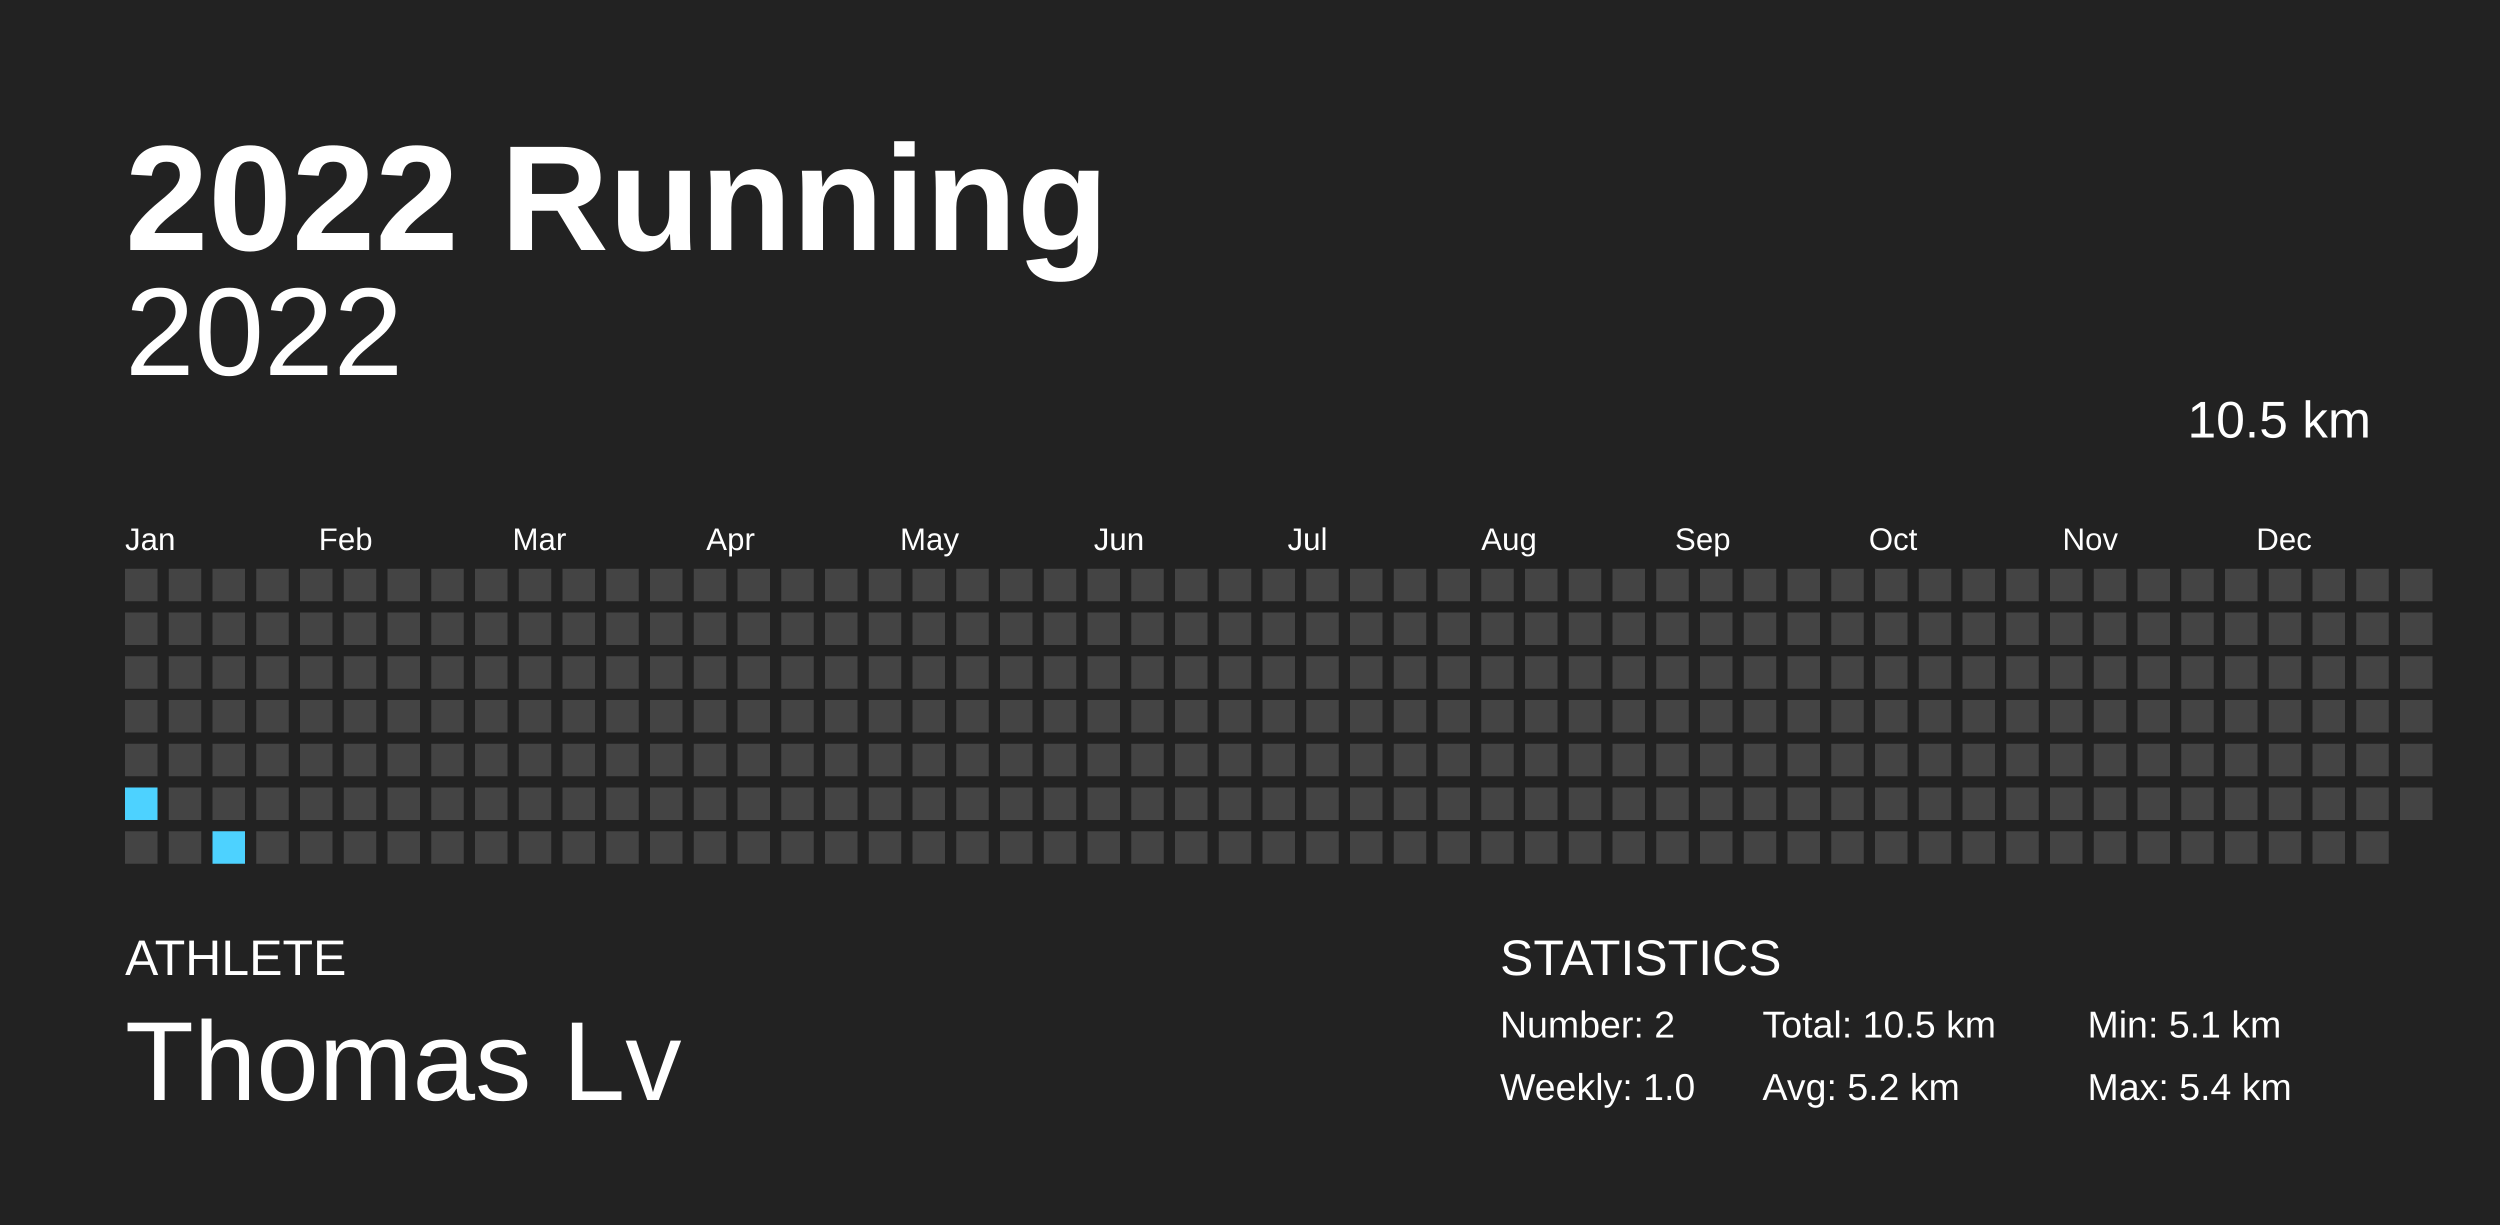
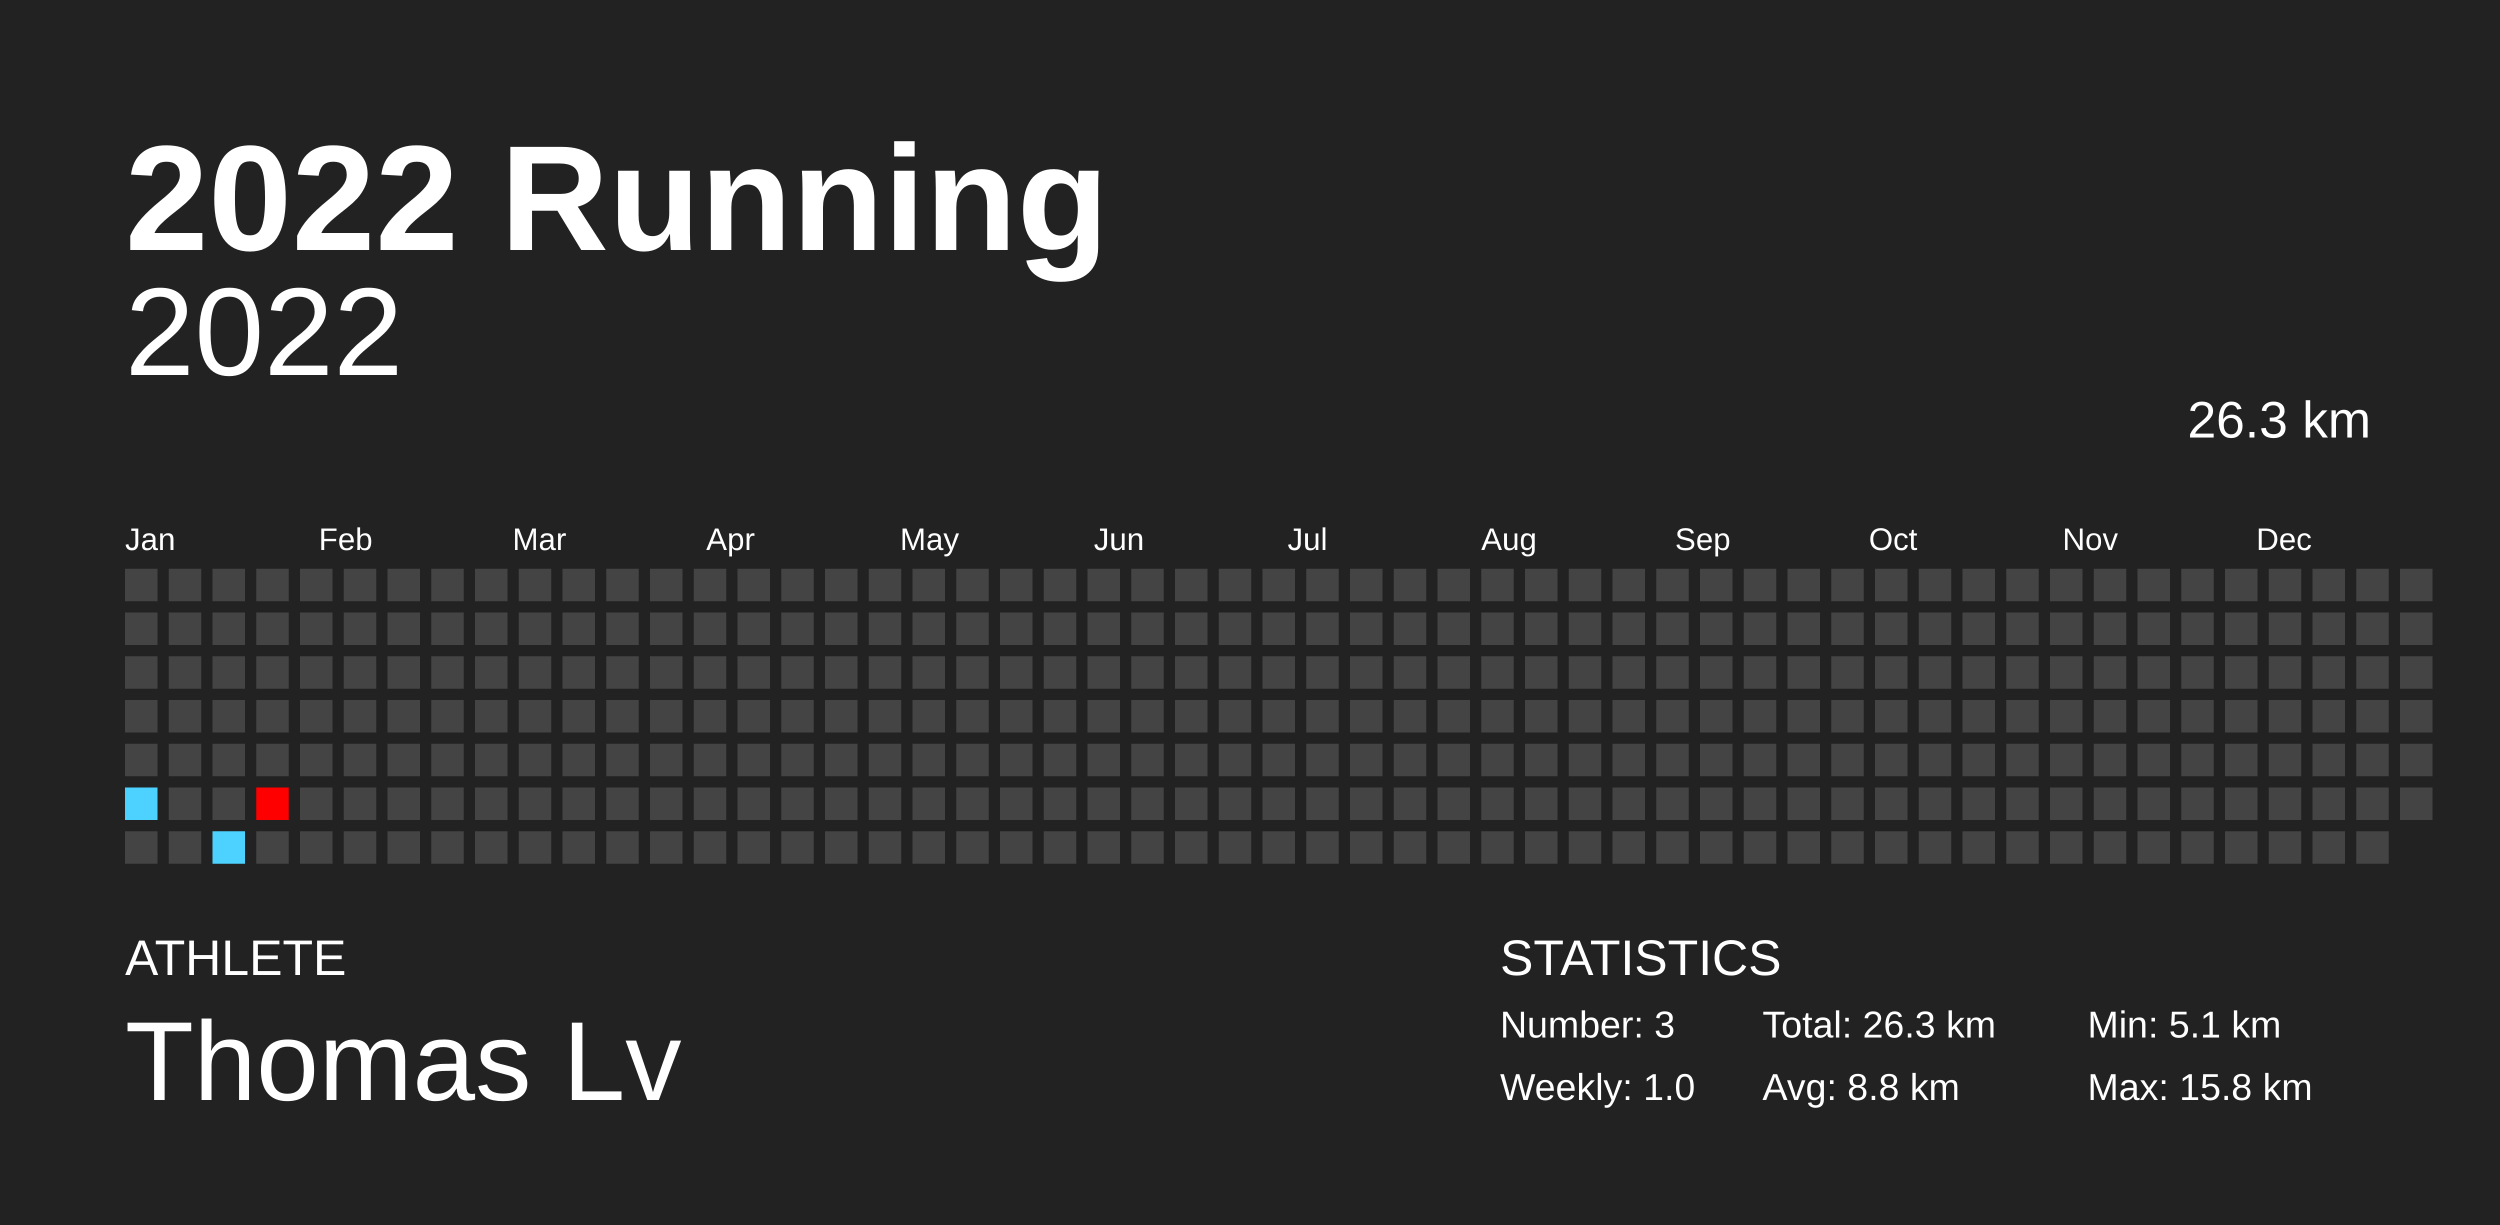
<svg xmlns="http://www.w3.org/2000/svg" baseProfile="full" height="98mm" version="1.1" viewBox="0,0,200,98" width="200mm">
  <defs />
  <rect fill="#222222" height="98" width="200" x="0" y="0" />
  <text fill="#FFFFFF" style="font-size:12px; font-family:Arial; font-weight:bold;" x="10" y="20">2022 Running</text>
  <text fill="#FFFFFF" style="font-size:4px; font-family:Arial" x="10" y="78">ATHLETE</text>
  <text fill="#FFFFFF" style="font-size:9px; font-family:Arial" x="10" y="88">Thomas Lv</text>
  <text fill="#FFFFFF" style="font-size:4px; font-family:Arial" x="120" y="78">STATISTICS</text>
-   <text fill="#FFFFFF" style="font-size:3px; font-family:Arial" x="120" y="83">Number: 2</text>
+   <text fill="#FFFFFF" style="font-size:3px; font-family:Arial" x="120" y="83">Number: 3</text>
  <text fill="#FFFFFF" style="font-size:3px; font-family:Arial" x="120" y="88">Weekly: 1.0</text>
-   <text fill="#FFFFFF" style="font-size:3px; font-family:Arial" x="141" y="83">Total: 10.5 km</text>
-   <text fill="#FFFFFF" style="font-size:3px; font-family:Arial" x="141" y="88">Avg: 5.2 km</text>
+   <text fill="#FFFFFF" style="font-size:3px; font-family:Arial" x="141" y="83">Total: 26.3 km</text>
+   <text fill="#FFFFFF" style="font-size:3px; font-family:Arial" x="141" y="88">Avg: 8.8 km</text>
  <text fill="#FFFFFF" style="font-size:3px; font-family:Arial" x="167" y="83">Min: 5.1 km</text>
-   <text fill="#FFFFFF" style="font-size:3px; font-family:Arial" x="167" y="88">Max: 5.4 km</text>
+   <text fill="#FFFFFF" style="font-size:3px; font-family:Arial" x="167" y="88">Max: 15.8 km</text>
  <text alignment-baseline="hanging" fill="#FFFFFF" style="font-size:10.0px; font-family:Arial;" x="10" y="30">2022</text>
-   <text alignment-baseline="hanging" fill="#FFFFFF" style="font-size:4.125px; font-family:Arial;" x="175" y="35">10.5 km</text>
+   <text alignment-baseline="hanging" fill="#FFFFFF" style="font-size:4.125px; font-family:Arial;" x="175" y="35">26.3 km</text>
  <text fill="#FFFFFF" style="font-size:2.5px; font-family:Arial" x="10.0" y="44">Jan</text>
  <text fill="#FFFFFF" style="font-size:2.5px; font-family:Arial" x="25.5" y="44">Feb</text>
  <text fill="#FFFFFF" style="font-size:2.5px; font-family:Arial" x="41.0" y="44">Mar</text>
  <text fill="#FFFFFF" style="font-size:2.5px; font-family:Arial" x="56.5" y="44">Apr</text>
  <text fill="#FFFFFF" style="font-size:2.5px; font-family:Arial" x="72.0" y="44">May</text>
  <text fill="#FFFFFF" style="font-size:2.5px; font-family:Arial" x="87.5" y="44">Jun</text>
  <text fill="#FFFFFF" style="font-size:2.5px; font-family:Arial" x="103.0" y="44">Jul</text>
  <text fill="#FFFFFF" style="font-size:2.5px; font-family:Arial" x="118.5" y="44">Aug</text>
  <text fill="#FFFFFF" style="font-size:2.5px; font-family:Arial" x="134.0" y="44">Sep</text>
  <text fill="#FFFFFF" style="font-size:2.5px; font-family:Arial" x="149.5" y="44">Oct</text>
  <text fill="#FFFFFF" style="font-size:2.5px; font-family:Arial" x="165.0" y="44">Nov</text>
  <text fill="#FFFFFF" style="font-size:2.5px; font-family:Arial" x="180.5" y="44">Dec</text>
  <rect fill="#444444" height="2.6" width="2.6" x="10.0" y="45.5" />
  <rect fill="#444444" height="2.6" width="2.6" x="10.0" y="49.0" />
  <rect fill="#444444" height="2.6" width="2.6" x="10.0" y="52.5" />
  <rect fill="#444444" height="2.6" width="2.6" x="10.0" y="56.0" />
  <rect fill="#444444" height="2.6" width="2.6" x="10.0" y="59.5" />
  <rect fill="#4dd2ff" height="2.6" width="2.6" x="10.0" y="63.0" />
  <rect fill="#444444" height="2.6" width="2.6" x="10.0" y="66.5" />
  <rect fill="#444444" height="2.6" width="2.6" x="13.5" y="45.5" />
  <rect fill="#444444" height="2.6" width="2.6" x="13.5" y="49.0" />
  <rect fill="#444444" height="2.6" width="2.6" x="13.5" y="52.5" />
  <rect fill="#444444" height="2.6" width="2.6" x="13.5" y="56.0" />
  <rect fill="#444444" height="2.6" width="2.6" x="13.5" y="59.5" />
  <rect fill="#444444" height="2.6" width="2.6" x="13.5" y="63.0" />
  <rect fill="#444444" height="2.6" width="2.6" x="13.5" y="66.5" />
  <rect fill="#444444" height="2.6" width="2.6" x="17.0" y="45.5" />
  <rect fill="#444444" height="2.6" width="2.6" x="17.0" y="49.0" />
  <rect fill="#444444" height="2.6" width="2.6" x="17.0" y="52.5" />
  <rect fill="#444444" height="2.6" width="2.6" x="17.0" y="56.0" />
  <rect fill="#444444" height="2.6" width="2.6" x="17.0" y="59.5" />
  <rect fill="#444444" height="2.6" width="2.6" x="17.0" y="63.0" />
  <rect fill="#4dd2ff" height="2.6" width="2.6" x="17.0" y="66.5" />
  <rect fill="#444444" height="2.6" width="2.6" x="20.5" y="45.5" />
  <rect fill="#444444" height="2.6" width="2.6" x="20.5" y="49.0" />
  <rect fill="#444444" height="2.6" width="2.6" x="20.5" y="52.5" />
  <rect fill="#444444" height="2.6" width="2.6" x="20.5" y="56.0" />
  <rect fill="#444444" height="2.6" width="2.6" x="20.5" y="59.5" />
-   <rect fill="#444444" height="2.6" width="2.6" x="20.5" y="63.0" />
+   <rect fill="#ff0000" height="2.6" width="2.6" x="20.5" y="63.0" />
  <rect fill="#444444" height="2.6" width="2.6" x="20.5" y="66.5" />
  <rect fill="#444444" height="2.6" width="2.6" x="24.0" y="45.5" />
  <rect fill="#444444" height="2.6" width="2.6" x="24.0" y="49.0" />
  <rect fill="#444444" height="2.6" width="2.6" x="24.0" y="52.5" />
  <rect fill="#444444" height="2.6" width="2.6" x="24.0" y="56.0" />
  <rect fill="#444444" height="2.6" width="2.6" x="24.0" y="59.5" />
  <rect fill="#444444" height="2.6" width="2.6" x="24.0" y="63.0" />
  <rect fill="#444444" height="2.6" width="2.6" x="24.0" y="66.5" />
  <rect fill="#444444" height="2.6" width="2.6" x="27.5" y="45.5" />
  <rect fill="#444444" height="2.6" width="2.6" x="27.5" y="49.0" />
  <rect fill="#444444" height="2.6" width="2.6" x="27.5" y="52.5" />
  <rect fill="#444444" height="2.6" width="2.6" x="27.5" y="56.0" />
  <rect fill="#444444" height="2.6" width="2.6" x="27.5" y="59.5" />
  <rect fill="#444444" height="2.6" width="2.6" x="27.5" y="63.0" />
  <rect fill="#444444" height="2.6" width="2.6" x="27.5" y="66.5" />
  <rect fill="#444444" height="2.6" width="2.6" x="31.0" y="45.5" />
  <rect fill="#444444" height="2.6" width="2.6" x="31.0" y="49.0" />
  <rect fill="#444444" height="2.6" width="2.6" x="31.0" y="52.5" />
  <rect fill="#444444" height="2.6" width="2.6" x="31.0" y="56.0" />
  <rect fill="#444444" height="2.6" width="2.6" x="31.0" y="59.5" />
  <rect fill="#444444" height="2.6" width="2.6" x="31.0" y="63.0" />
  <rect fill="#444444" height="2.6" width="2.6" x="31.0" y="66.5" />
  <rect fill="#444444" height="2.6" width="2.6" x="34.5" y="45.5" />
  <rect fill="#444444" height="2.6" width="2.6" x="34.5" y="49.0" />
  <rect fill="#444444" height="2.6" width="2.6" x="34.5" y="52.5" />
  <rect fill="#444444" height="2.6" width="2.6" x="34.5" y="56.0" />
  <rect fill="#444444" height="2.6" width="2.6" x="34.5" y="59.5" />
  <rect fill="#444444" height="2.6" width="2.6" x="34.5" y="63.0" />
  <rect fill="#444444" height="2.6" width="2.6" x="34.5" y="66.5" />
  <rect fill="#444444" height="2.6" width="2.6" x="38.0" y="45.5" />
  <rect fill="#444444" height="2.6" width="2.6" x="38.0" y="49.0" />
  <rect fill="#444444" height="2.6" width="2.6" x="38.0" y="52.5" />
  <rect fill="#444444" height="2.6" width="2.6" x="38.0" y="56.0" />
  <rect fill="#444444" height="2.6" width="2.6" x="38.0" y="59.5" />
  <rect fill="#444444" height="2.6" width="2.6" x="38.0" y="63.0" />
  <rect fill="#444444" height="2.6" width="2.6" x="38.0" y="66.5" />
  <rect fill="#444444" height="2.6" width="2.6" x="41.5" y="45.5" />
  <rect fill="#444444" height="2.6" width="2.6" x="41.5" y="49.0" />
  <rect fill="#444444" height="2.6" width="2.6" x="41.5" y="52.5" />
  <rect fill="#444444" height="2.6" width="2.6" x="41.5" y="56.0" />
  <rect fill="#444444" height="2.6" width="2.6" x="41.5" y="59.5" />
  <rect fill="#444444" height="2.6" width="2.6" x="41.5" y="63.0" />
  <rect fill="#444444" height="2.6" width="2.6" x="41.5" y="66.5" />
  <rect fill="#444444" height="2.6" width="2.6" x="45.0" y="45.5" />
  <rect fill="#444444" height="2.6" width="2.6" x="45.0" y="49.0" />
  <rect fill="#444444" height="2.6" width="2.6" x="45.0" y="52.5" />
  <rect fill="#444444" height="2.6" width="2.6" x="45.0" y="56.0" />
  <rect fill="#444444" height="2.6" width="2.6" x="45.0" y="59.5" />
  <rect fill="#444444" height="2.6" width="2.6" x="45.0" y="63.0" />
  <rect fill="#444444" height="2.6" width="2.6" x="45.0" y="66.5" />
  <rect fill="#444444" height="2.6" width="2.6" x="48.5" y="45.5" />
  <rect fill="#444444" height="2.6" width="2.6" x="48.5" y="49.0" />
  <rect fill="#444444" height="2.6" width="2.6" x="48.5" y="52.5" />
  <rect fill="#444444" height="2.6" width="2.6" x="48.5" y="56.0" />
  <rect fill="#444444" height="2.6" width="2.6" x="48.5" y="59.5" />
  <rect fill="#444444" height="2.6" width="2.6" x="48.5" y="63.0" />
  <rect fill="#444444" height="2.6" width="2.6" x="48.5" y="66.5" />
  <rect fill="#444444" height="2.6" width="2.6" x="52.0" y="45.5" />
  <rect fill="#444444" height="2.6" width="2.6" x="52.0" y="49.0" />
  <rect fill="#444444" height="2.6" width="2.6" x="52.0" y="52.5" />
  <rect fill="#444444" height="2.6" width="2.6" x="52.0" y="56.0" />
  <rect fill="#444444" height="2.6" width="2.6" x="52.0" y="59.5" />
  <rect fill="#444444" height="2.6" width="2.6" x="52.0" y="63.0" />
  <rect fill="#444444" height="2.6" width="2.6" x="52.0" y="66.5" />
  <rect fill="#444444" height="2.6" width="2.6" x="55.5" y="45.5" />
  <rect fill="#444444" height="2.6" width="2.6" x="55.5" y="49.0" />
  <rect fill="#444444" height="2.6" width="2.6" x="55.5" y="52.5" />
  <rect fill="#444444" height="2.6" width="2.6" x="55.5" y="56.0" />
  <rect fill="#444444" height="2.6" width="2.6" x="55.5" y="59.5" />
  <rect fill="#444444" height="2.6" width="2.6" x="55.5" y="63.0" />
  <rect fill="#444444" height="2.6" width="2.6" x="55.5" y="66.5" />
  <rect fill="#444444" height="2.6" width="2.6" x="59.0" y="45.5" />
  <rect fill="#444444" height="2.6" width="2.6" x="59.0" y="49.0" />
  <rect fill="#444444" height="2.6" width="2.6" x="59.0" y="52.5" />
  <rect fill="#444444" height="2.6" width="2.6" x="59.0" y="56.0" />
  <rect fill="#444444" height="2.6" width="2.6" x="59.0" y="59.5" />
  <rect fill="#444444" height="2.6" width="2.6" x="59.0" y="63.0" />
  <rect fill="#444444" height="2.6" width="2.6" x="59.0" y="66.5" />
  <rect fill="#444444" height="2.6" width="2.6" x="62.5" y="45.5" />
  <rect fill="#444444" height="2.6" width="2.6" x="62.5" y="49.0" />
  <rect fill="#444444" height="2.6" width="2.6" x="62.5" y="52.5" />
  <rect fill="#444444" height="2.6" width="2.6" x="62.5" y="56.0" />
  <rect fill="#444444" height="2.6" width="2.6" x="62.5" y="59.5" />
  <rect fill="#444444" height="2.6" width="2.6" x="62.5" y="63.0" />
  <rect fill="#444444" height="2.6" width="2.6" x="62.5" y="66.5" />
  <rect fill="#444444" height="2.6" width="2.6" x="66.0" y="45.5" />
  <rect fill="#444444" height="2.6" width="2.6" x="66.0" y="49.0" />
  <rect fill="#444444" height="2.6" width="2.6" x="66.0" y="52.5" />
  <rect fill="#444444" height="2.6" width="2.6" x="66.0" y="56.0" />
  <rect fill="#444444" height="2.6" width="2.6" x="66.0" y="59.5" />
  <rect fill="#444444" height="2.6" width="2.6" x="66.0" y="63.0" />
  <rect fill="#444444" height="2.6" width="2.6" x="66.0" y="66.5" />
  <rect fill="#444444" height="2.6" width="2.6" x="69.5" y="45.5" />
  <rect fill="#444444" height="2.6" width="2.6" x="69.5" y="49.0" />
  <rect fill="#444444" height="2.6" width="2.6" x="69.5" y="52.5" />
  <rect fill="#444444" height="2.6" width="2.6" x="69.5" y="56.0" />
  <rect fill="#444444" height="2.6" width="2.6" x="69.5" y="59.5" />
  <rect fill="#444444" height="2.6" width="2.6" x="69.5" y="63.0" />
  <rect fill="#444444" height="2.6" width="2.6" x="69.5" y="66.5" />
  <rect fill="#444444" height="2.6" width="2.6" x="73.0" y="45.5" />
  <rect fill="#444444" height="2.6" width="2.6" x="73.0" y="49.0" />
  <rect fill="#444444" height="2.6" width="2.6" x="73.0" y="52.5" />
  <rect fill="#444444" height="2.6" width="2.6" x="73.0" y="56.0" />
  <rect fill="#444444" height="2.6" width="2.6" x="73.0" y="59.5" />
  <rect fill="#444444" height="2.6" width="2.6" x="73.0" y="63.0" />
  <rect fill="#444444" height="2.6" width="2.6" x="73.0" y="66.5" />
  <rect fill="#444444" height="2.6" width="2.6" x="76.5" y="45.5" />
  <rect fill="#444444" height="2.6" width="2.6" x="76.5" y="49.0" />
  <rect fill="#444444" height="2.6" width="2.6" x="76.5" y="52.5" />
  <rect fill="#444444" height="2.6" width="2.6" x="76.5" y="56.0" />
  <rect fill="#444444" height="2.6" width="2.6" x="76.5" y="59.5" />
  <rect fill="#444444" height="2.6" width="2.6" x="76.5" y="63.0" />
  <rect fill="#444444" height="2.6" width="2.6" x="76.5" y="66.5" />
  <rect fill="#444444" height="2.6" width="2.6" x="80.0" y="45.5" />
  <rect fill="#444444" height="2.6" width="2.6" x="80.0" y="49.0" />
  <rect fill="#444444" height="2.6" width="2.6" x="80.0" y="52.5" />
  <rect fill="#444444" height="2.6" width="2.6" x="80.0" y="56.0" />
  <rect fill="#444444" height="2.6" width="2.6" x="80.0" y="59.5" />
  <rect fill="#444444" height="2.6" width="2.6" x="80.0" y="63.0" />
  <rect fill="#444444" height="2.6" width="2.6" x="80.0" y="66.5" />
  <rect fill="#444444" height="2.6" width="2.6" x="83.5" y="45.5" />
  <rect fill="#444444" height="2.6" width="2.6" x="83.5" y="49.0" />
  <rect fill="#444444" height="2.6" width="2.6" x="83.5" y="52.5" />
  <rect fill="#444444" height="2.6" width="2.6" x="83.5" y="56.0" />
  <rect fill="#444444" height="2.6" width="2.6" x="83.5" y="59.5" />
  <rect fill="#444444" height="2.6" width="2.6" x="83.5" y="63.0" />
  <rect fill="#444444" height="2.6" width="2.6" x="83.5" y="66.5" />
  <rect fill="#444444" height="2.6" width="2.6" x="87.0" y="45.5" />
  <rect fill="#444444" height="2.6" width="2.6" x="87.0" y="49.0" />
  <rect fill="#444444" height="2.6" width="2.6" x="87.0" y="52.5" />
  <rect fill="#444444" height="2.6" width="2.6" x="87.0" y="56.0" />
  <rect fill="#444444" height="2.6" width="2.6" x="87.0" y="59.5" />
  <rect fill="#444444" height="2.6" width="2.6" x="87.0" y="63.0" />
  <rect fill="#444444" height="2.6" width="2.6" x="87.0" y="66.5" />
  <rect fill="#444444" height="2.6" width="2.6" x="90.5" y="45.5" />
  <rect fill="#444444" height="2.6" width="2.6" x="90.5" y="49.0" />
  <rect fill="#444444" height="2.6" width="2.6" x="90.5" y="52.5" />
  <rect fill="#444444" height="2.6" width="2.6" x="90.5" y="56.0" />
  <rect fill="#444444" height="2.6" width="2.6" x="90.5" y="59.5" />
  <rect fill="#444444" height="2.6" width="2.6" x="90.5" y="63.0" />
  <rect fill="#444444" height="2.6" width="2.6" x="90.5" y="66.5" />
  <rect fill="#444444" height="2.6" width="2.6" x="94.0" y="45.5" />
  <rect fill="#444444" height="2.6" width="2.6" x="94.0" y="49.0" />
  <rect fill="#444444" height="2.6" width="2.6" x="94.0" y="52.5" />
  <rect fill="#444444" height="2.6" width="2.6" x="94.0" y="56.0" />
  <rect fill="#444444" height="2.6" width="2.6" x="94.0" y="59.5" />
  <rect fill="#444444" height="2.6" width="2.6" x="94.0" y="63.0" />
  <rect fill="#444444" height="2.6" width="2.6" x="94.0" y="66.5" />
  <rect fill="#444444" height="2.6" width="2.6" x="97.5" y="45.5" />
  <rect fill="#444444" height="2.6" width="2.6" x="97.5" y="49.0" />
  <rect fill="#444444" height="2.6" width="2.6" x="97.5" y="52.5" />
  <rect fill="#444444" height="2.6" width="2.6" x="97.5" y="56.0" />
  <rect fill="#444444" height="2.6" width="2.6" x="97.5" y="59.5" />
  <rect fill="#444444" height="2.6" width="2.6" x="97.5" y="63.0" />
  <rect fill="#444444" height="2.6" width="2.6" x="97.5" y="66.5" />
  <rect fill="#444444" height="2.6" width="2.6" x="101.0" y="45.5" />
  <rect fill="#444444" height="2.6" width="2.6" x="101.0" y="49.0" />
  <rect fill="#444444" height="2.6" width="2.6" x="101.0" y="52.5" />
  <rect fill="#444444" height="2.6" width="2.6" x="101.0" y="56.0" />
  <rect fill="#444444" height="2.6" width="2.6" x="101.0" y="59.5" />
  <rect fill="#444444" height="2.6" width="2.6" x="101.0" y="63.0" />
  <rect fill="#444444" height="2.6" width="2.6" x="101.0" y="66.5" />
  <rect fill="#444444" height="2.6" width="2.6" x="104.5" y="45.5" />
  <rect fill="#444444" height="2.6" width="2.6" x="104.5" y="49.0" />
  <rect fill="#444444" height="2.6" width="2.6" x="104.5" y="52.5" />
  <rect fill="#444444" height="2.6" width="2.6" x="104.5" y="56.0" />
  <rect fill="#444444" height="2.6" width="2.6" x="104.5" y="59.5" />
  <rect fill="#444444" height="2.6" width="2.6" x="104.5" y="63.0" />
  <rect fill="#444444" height="2.6" width="2.6" x="104.5" y="66.5" />
  <rect fill="#444444" height="2.6" width="2.6" x="108.0" y="45.5" />
  <rect fill="#444444" height="2.6" width="2.6" x="108.0" y="49.0" />
  <rect fill="#444444" height="2.6" width="2.6" x="108.0" y="52.5" />
  <rect fill="#444444" height="2.6" width="2.6" x="108.0" y="56.0" />
  <rect fill="#444444" height="2.6" width="2.6" x="108.0" y="59.5" />
  <rect fill="#444444" height="2.6" width="2.6" x="108.0" y="63.0" />
  <rect fill="#444444" height="2.6" width="2.6" x="108.0" y="66.5" />
  <rect fill="#444444" height="2.6" width="2.6" x="111.5" y="45.5" />
  <rect fill="#444444" height="2.6" width="2.6" x="111.5" y="49.0" />
  <rect fill="#444444" height="2.6" width="2.6" x="111.5" y="52.5" />
  <rect fill="#444444" height="2.6" width="2.6" x="111.5" y="56.0" />
  <rect fill="#444444" height="2.6" width="2.6" x="111.5" y="59.5" />
  <rect fill="#444444" height="2.6" width="2.6" x="111.5" y="63.0" />
  <rect fill="#444444" height="2.6" width="2.6" x="111.5" y="66.5" />
  <rect fill="#444444" height="2.6" width="2.6" x="115.0" y="45.5" />
  <rect fill="#444444" height="2.6" width="2.6" x="115.0" y="49.0" />
  <rect fill="#444444" height="2.6" width="2.6" x="115.0" y="52.5" />
  <rect fill="#444444" height="2.6" width="2.6" x="115.0" y="56.0" />
  <rect fill="#444444" height="2.6" width="2.6" x="115.0" y="59.5" />
  <rect fill="#444444" height="2.6" width="2.6" x="115.0" y="63.0" />
  <rect fill="#444444" height="2.6" width="2.6" x="115.0" y="66.5" />
  <rect fill="#444444" height="2.6" width="2.6" x="118.5" y="45.5" />
  <rect fill="#444444" height="2.6" width="2.6" x="118.5" y="49.0" />
  <rect fill="#444444" height="2.6" width="2.6" x="118.5" y="52.5" />
  <rect fill="#444444" height="2.6" width="2.6" x="118.5" y="56.0" />
  <rect fill="#444444" height="2.6" width="2.6" x="118.5" y="59.5" />
  <rect fill="#444444" height="2.6" width="2.6" x="118.5" y="63.0" />
  <rect fill="#444444" height="2.6" width="2.6" x="118.5" y="66.5" />
  <rect fill="#444444" height="2.6" width="2.6" x="122.0" y="45.5" />
  <rect fill="#444444" height="2.6" width="2.6" x="122.0" y="49.0" />
  <rect fill="#444444" height="2.6" width="2.6" x="122.0" y="52.5" />
  <rect fill="#444444" height="2.6" width="2.6" x="122.0" y="56.0" />
  <rect fill="#444444" height="2.6" width="2.6" x="122.0" y="59.5" />
  <rect fill="#444444" height="2.6" width="2.6" x="122.0" y="63.0" />
  <rect fill="#444444" height="2.6" width="2.6" x="122.0" y="66.5" />
  <rect fill="#444444" height="2.6" width="2.6" x="125.5" y="45.5" />
  <rect fill="#444444" height="2.6" width="2.6" x="125.5" y="49.0" />
  <rect fill="#444444" height="2.6" width="2.6" x="125.5" y="52.5" />
  <rect fill="#444444" height="2.6" width="2.6" x="125.5" y="56.0" />
  <rect fill="#444444" height="2.6" width="2.6" x="125.5" y="59.5" />
  <rect fill="#444444" height="2.6" width="2.6" x="125.5" y="63.0" />
  <rect fill="#444444" height="2.6" width="2.6" x="125.5" y="66.5" />
  <rect fill="#444444" height="2.6" width="2.6" x="129.0" y="45.5" />
  <rect fill="#444444" height="2.6" width="2.6" x="129.0" y="49.0" />
  <rect fill="#444444" height="2.6" width="2.6" x="129.0" y="52.5" />
  <rect fill="#444444" height="2.6" width="2.6" x="129.0" y="56.0" />
  <rect fill="#444444" height="2.6" width="2.6" x="129.0" y="59.5" />
  <rect fill="#444444" height="2.6" width="2.6" x="129.0" y="63.0" />
  <rect fill="#444444" height="2.6" width="2.6" x="129.0" y="66.5" />
  <rect fill="#444444" height="2.6" width="2.6" x="132.5" y="45.5" />
  <rect fill="#444444" height="2.6" width="2.6" x="132.5" y="49.0" />
  <rect fill="#444444" height="2.6" width="2.6" x="132.5" y="52.5" />
  <rect fill="#444444" height="2.6" width="2.6" x="132.5" y="56.0" />
  <rect fill="#444444" height="2.6" width="2.6" x="132.5" y="59.5" />
  <rect fill="#444444" height="2.6" width="2.6" x="132.5" y="63.0" />
  <rect fill="#444444" height="2.6" width="2.6" x="132.5" y="66.5" />
  <rect fill="#444444" height="2.6" width="2.6" x="136.0" y="45.5" />
  <rect fill="#444444" height="2.6" width="2.6" x="136.0" y="49.0" />
  <rect fill="#444444" height="2.6" width="2.6" x="136.0" y="52.5" />
  <rect fill="#444444" height="2.6" width="2.6" x="136.0" y="56.0" />
  <rect fill="#444444" height="2.6" width="2.6" x="136.0" y="59.5" />
  <rect fill="#444444" height="2.6" width="2.6" x="136.0" y="63.0" />
  <rect fill="#444444" height="2.6" width="2.6" x="136.0" y="66.5" />
  <rect fill="#444444" height="2.6" width="2.6" x="139.5" y="45.5" />
  <rect fill="#444444" height="2.6" width="2.6" x="139.5" y="49.0" />
  <rect fill="#444444" height="2.6" width="2.6" x="139.5" y="52.5" />
  <rect fill="#444444" height="2.6" width="2.6" x="139.5" y="56.0" />
  <rect fill="#444444" height="2.6" width="2.6" x="139.5" y="59.5" />
  <rect fill="#444444" height="2.6" width="2.6" x="139.5" y="63.0" />
  <rect fill="#444444" height="2.6" width="2.6" x="139.5" y="66.5" />
  <rect fill="#444444" height="2.6" width="2.6" x="143.0" y="45.5" />
  <rect fill="#444444" height="2.6" width="2.6" x="143.0" y="49.0" />
  <rect fill="#444444" height="2.6" width="2.6" x="143.0" y="52.5" />
  <rect fill="#444444" height="2.6" width="2.6" x="143.0" y="56.0" />
  <rect fill="#444444" height="2.6" width="2.6" x="143.0" y="59.5" />
  <rect fill="#444444" height="2.6" width="2.6" x="143.0" y="63.0" />
  <rect fill="#444444" height="2.6" width="2.6" x="143.0" y="66.5" />
  <rect fill="#444444" height="2.6" width="2.6" x="146.5" y="45.5" />
  <rect fill="#444444" height="2.6" width="2.6" x="146.5" y="49.0" />
  <rect fill="#444444" height="2.6" width="2.6" x="146.5" y="52.5" />
  <rect fill="#444444" height="2.6" width="2.6" x="146.5" y="56.0" />
  <rect fill="#444444" height="2.6" width="2.6" x="146.5" y="59.5" />
  <rect fill="#444444" height="2.6" width="2.6" x="146.5" y="63.0" />
  <rect fill="#444444" height="2.6" width="2.6" x="146.5" y="66.5" />
  <rect fill="#444444" height="2.6" width="2.6" x="150.0" y="45.5" />
  <rect fill="#444444" height="2.6" width="2.6" x="150.0" y="49.0" />
  <rect fill="#444444" height="2.6" width="2.6" x="150.0" y="52.5" />
  <rect fill="#444444" height="2.6" width="2.6" x="150.0" y="56.0" />
  <rect fill="#444444" height="2.6" width="2.6" x="150.0" y="59.5" />
  <rect fill="#444444" height="2.6" width="2.6" x="150.0" y="63.0" />
  <rect fill="#444444" height="2.6" width="2.6" x="150.0" y="66.5" />
  <rect fill="#444444" height="2.6" width="2.6" x="153.5" y="45.5" />
  <rect fill="#444444" height="2.6" width="2.6" x="153.5" y="49.0" />
  <rect fill="#444444" height="2.6" width="2.6" x="153.5" y="52.5" />
  <rect fill="#444444" height="2.6" width="2.6" x="153.5" y="56.0" />
  <rect fill="#444444" height="2.6" width="2.6" x="153.5" y="59.5" />
  <rect fill="#444444" height="2.6" width="2.6" x="153.5" y="63.0" />
  <rect fill="#444444" height="2.6" width="2.6" x="153.5" y="66.5" />
  <rect fill="#444444" height="2.6" width="2.6" x="157.0" y="45.5" />
  <rect fill="#444444" height="2.6" width="2.6" x="157.0" y="49.0" />
  <rect fill="#444444" height="2.6" width="2.6" x="157.0" y="52.5" />
  <rect fill="#444444" height="2.6" width="2.6" x="157.0" y="56.0" />
  <rect fill="#444444" height="2.6" width="2.6" x="157.0" y="59.5" />
  <rect fill="#444444" height="2.6" width="2.6" x="157.0" y="63.0" />
  <rect fill="#444444" height="2.6" width="2.6" x="157.0" y="66.5" />
  <rect fill="#444444" height="2.6" width="2.6" x="160.5" y="45.5" />
  <rect fill="#444444" height="2.6" width="2.6" x="160.5" y="49.0" />
  <rect fill="#444444" height="2.6" width="2.6" x="160.5" y="52.5" />
  <rect fill="#444444" height="2.6" width="2.6" x="160.5" y="56.0" />
  <rect fill="#444444" height="2.6" width="2.6" x="160.5" y="59.5" />
  <rect fill="#444444" height="2.6" width="2.6" x="160.5" y="63.0" />
  <rect fill="#444444" height="2.6" width="2.6" x="160.5" y="66.5" />
  <rect fill="#444444" height="2.6" width="2.6" x="164.0" y="45.5" />
  <rect fill="#444444" height="2.6" width="2.6" x="164.0" y="49.0" />
  <rect fill="#444444" height="2.6" width="2.6" x="164.0" y="52.5" />
  <rect fill="#444444" height="2.6" width="2.6" x="164.0" y="56.0" />
  <rect fill="#444444" height="2.6" width="2.6" x="164.0" y="59.5" />
  <rect fill="#444444" height="2.6" width="2.6" x="164.0" y="63.0" />
  <rect fill="#444444" height="2.6" width="2.6" x="164.0" y="66.5" />
  <rect fill="#444444" height="2.6" width="2.6" x="167.5" y="45.5" />
  <rect fill="#444444" height="2.6" width="2.6" x="167.5" y="49.0" />
  <rect fill="#444444" height="2.6" width="2.6" x="167.5" y="52.5" />
  <rect fill="#444444" height="2.6" width="2.6" x="167.5" y="56.0" />
  <rect fill="#444444" height="2.6" width="2.6" x="167.5" y="59.5" />
  <rect fill="#444444" height="2.6" width="2.6" x="167.5" y="63.0" />
  <rect fill="#444444" height="2.6" width="2.6" x="167.5" y="66.5" />
  <rect fill="#444444" height="2.6" width="2.6" x="171.0" y="45.5" />
  <rect fill="#444444" height="2.6" width="2.6" x="171.0" y="49.0" />
  <rect fill="#444444" height="2.6" width="2.6" x="171.0" y="52.5" />
  <rect fill="#444444" height="2.6" width="2.6" x="171.0" y="56.0" />
  <rect fill="#444444" height="2.6" width="2.6" x="171.0" y="59.5" />
  <rect fill="#444444" height="2.6" width="2.6" x="171.0" y="63.0" />
  <rect fill="#444444" height="2.6" width="2.6" x="171.0" y="66.5" />
  <rect fill="#444444" height="2.6" width="2.6" x="174.5" y="45.5" />
  <rect fill="#444444" height="2.6" width="2.6" x="174.5" y="49.0" />
  <rect fill="#444444" height="2.6" width="2.6" x="174.5" y="52.5" />
  <rect fill="#444444" height="2.6" width="2.6" x="174.5" y="56.0" />
  <rect fill="#444444" height="2.6" width="2.6" x="174.5" y="59.5" />
  <rect fill="#444444" height="2.6" width="2.6" x="174.5" y="63.0" />
  <rect fill="#444444" height="2.6" width="2.6" x="174.5" y="66.5" />
  <rect fill="#444444" height="2.6" width="2.6" x="178.0" y="45.5" />
  <rect fill="#444444" height="2.6" width="2.6" x="178.0" y="49.0" />
  <rect fill="#444444" height="2.6" width="2.6" x="178.0" y="52.5" />
  <rect fill="#444444" height="2.6" width="2.6" x="178.0" y="56.0" />
  <rect fill="#444444" height="2.6" width="2.6" x="178.0" y="59.5" />
  <rect fill="#444444" height="2.6" width="2.6" x="178.0" y="63.0" />
  <rect fill="#444444" height="2.6" width="2.6" x="178.0" y="66.5" />
  <rect fill="#444444" height="2.6" width="2.6" x="181.5" y="45.5" />
  <rect fill="#444444" height="2.6" width="2.6" x="181.5" y="49.0" />
  <rect fill="#444444" height="2.6" width="2.6" x="181.5" y="52.5" />
  <rect fill="#444444" height="2.6" width="2.6" x="181.5" y="56.0" />
  <rect fill="#444444" height="2.6" width="2.6" x="181.5" y="59.5" />
  <rect fill="#444444" height="2.6" width="2.6" x="181.5" y="63.0" />
  <rect fill="#444444" height="2.6" width="2.6" x="181.5" y="66.5" />
  <rect fill="#444444" height="2.6" width="2.6" x="185.0" y="45.5" />
  <rect fill="#444444" height="2.6" width="2.6" x="185.0" y="49.0" />
  <rect fill="#444444" height="2.6" width="2.6" x="185.0" y="52.5" />
  <rect fill="#444444" height="2.6" width="2.6" x="185.0" y="56.0" />
  <rect fill="#444444" height="2.6" width="2.6" x="185.0" y="59.5" />
  <rect fill="#444444" height="2.6" width="2.6" x="185.0" y="63.0" />
  <rect fill="#444444" height="2.6" width="2.6" x="185.0" y="66.5" />
  <rect fill="#444444" height="2.6" width="2.6" x="188.5" y="45.5" />
  <rect fill="#444444" height="2.6" width="2.6" x="188.5" y="49.0" />
  <rect fill="#444444" height="2.6" width="2.6" x="188.5" y="52.5" />
  <rect fill="#444444" height="2.6" width="2.6" x="188.5" y="56.0" />
  <rect fill="#444444" height="2.6" width="2.6" x="188.5" y="59.5" />
  <rect fill="#444444" height="2.6" width="2.6" x="188.5" y="63.0" />
  <rect fill="#444444" height="2.6" width="2.6" x="188.5" y="66.5" />
  <rect fill="#444444" height="2.6" width="2.6" x="192.0" y="45.5" />
  <rect fill="#444444" height="2.6" width="2.6" x="192.0" y="49.0" />
  <rect fill="#444444" height="2.6" width="2.6" x="192.0" y="52.5" />
  <rect fill="#444444" height="2.6" width="2.6" x="192.0" y="56.0" />
  <rect fill="#444444" height="2.6" width="2.6" x="192.0" y="59.5" />
  <rect fill="#444444" height="2.6" width="2.6" x="192.0" y="63.0" />
</svg>
